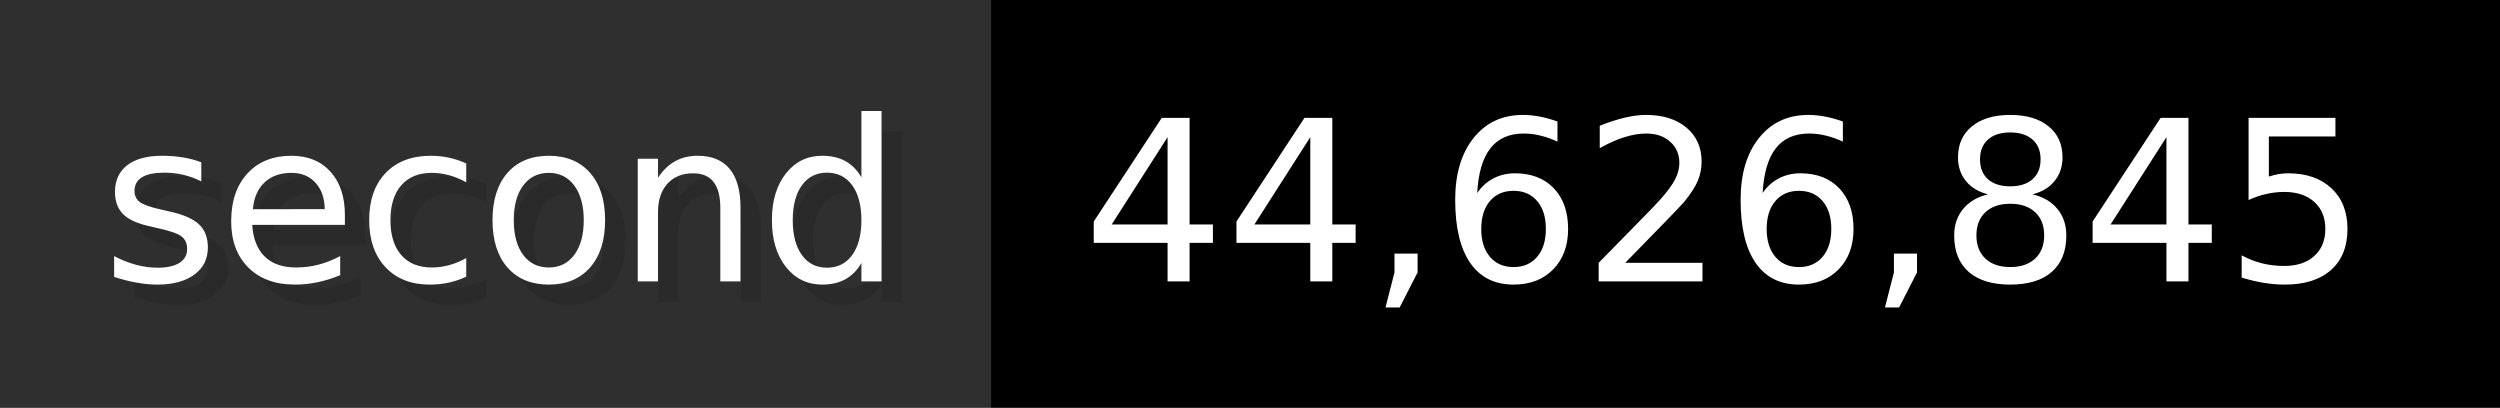
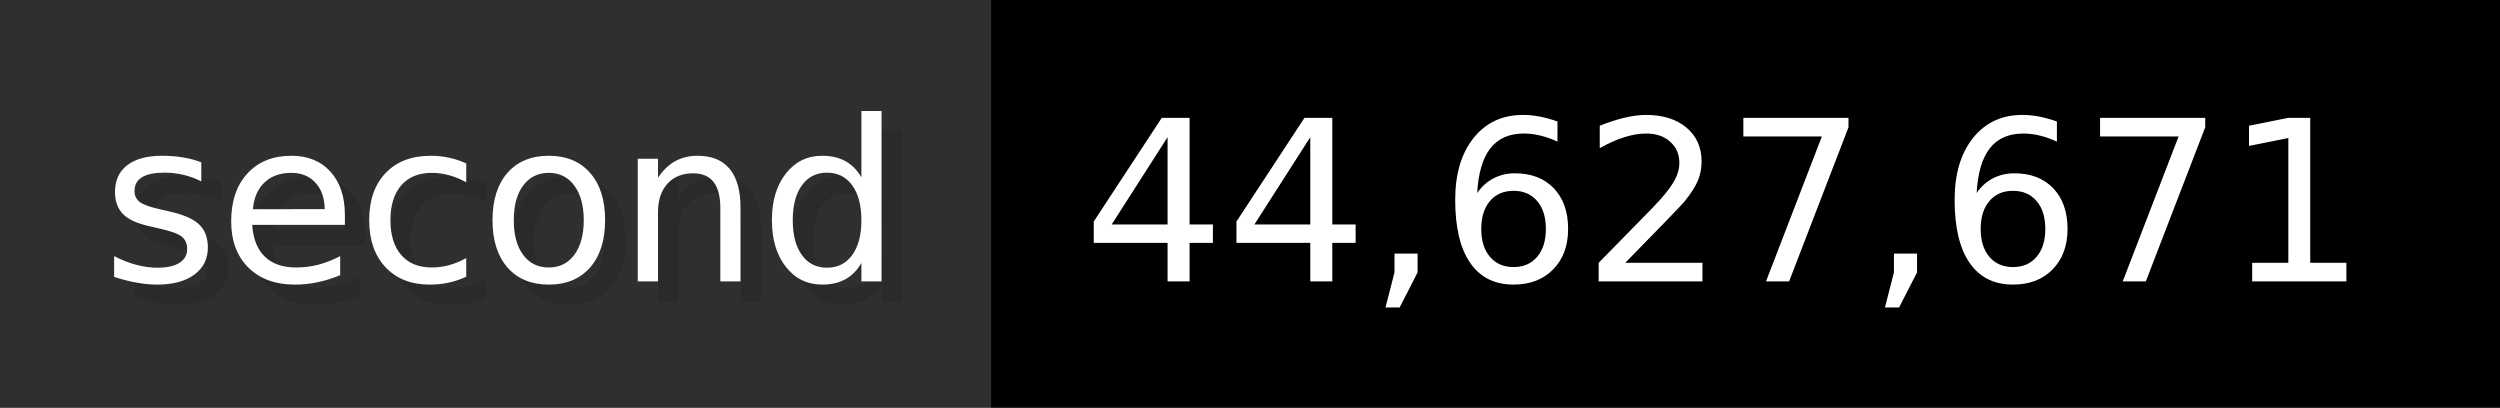
- <svg xmlns="http://www.w3.org/2000/svg" width="122.6" height="20" viewBox="0 0 1226 200" role="img" aria-label="second: 44,626,845">
+ <svg xmlns="http://www.w3.org/2000/svg" width="122.6" height="20" viewBox="0 0 1226 200" role="img" aria-label="second: 44,627,671">
  <g>
    <rect fill="#2F2F2F" width="486" height="200" />
    <rect fill="#" x="486" width="740" height="200" />
  </g>
  <g aria-hidden="true" fill="#fff" text-anchor="start" font-family="Verdana,DejaVu Sans,sans-serif" font-size="110">
    <text x="60" y="148" textLength="386" fill="#000" opacity="0.1">second</text>
    <text x="50" y="138" textLength="386">second</text>
-     <text x="541" y="148" textLength="640" fill="#000" opacity="0.1">44,626,845</text>
-     <text x="531" y="138" textLength="640">44,626,845</text>
+     <text x="541" y="148" textLength="640" fill="#000" opacity="0.1">44,627,671</text>
+     <text x="531" y="138" textLength="640">44,627,671</text>
  </g>
</svg>
